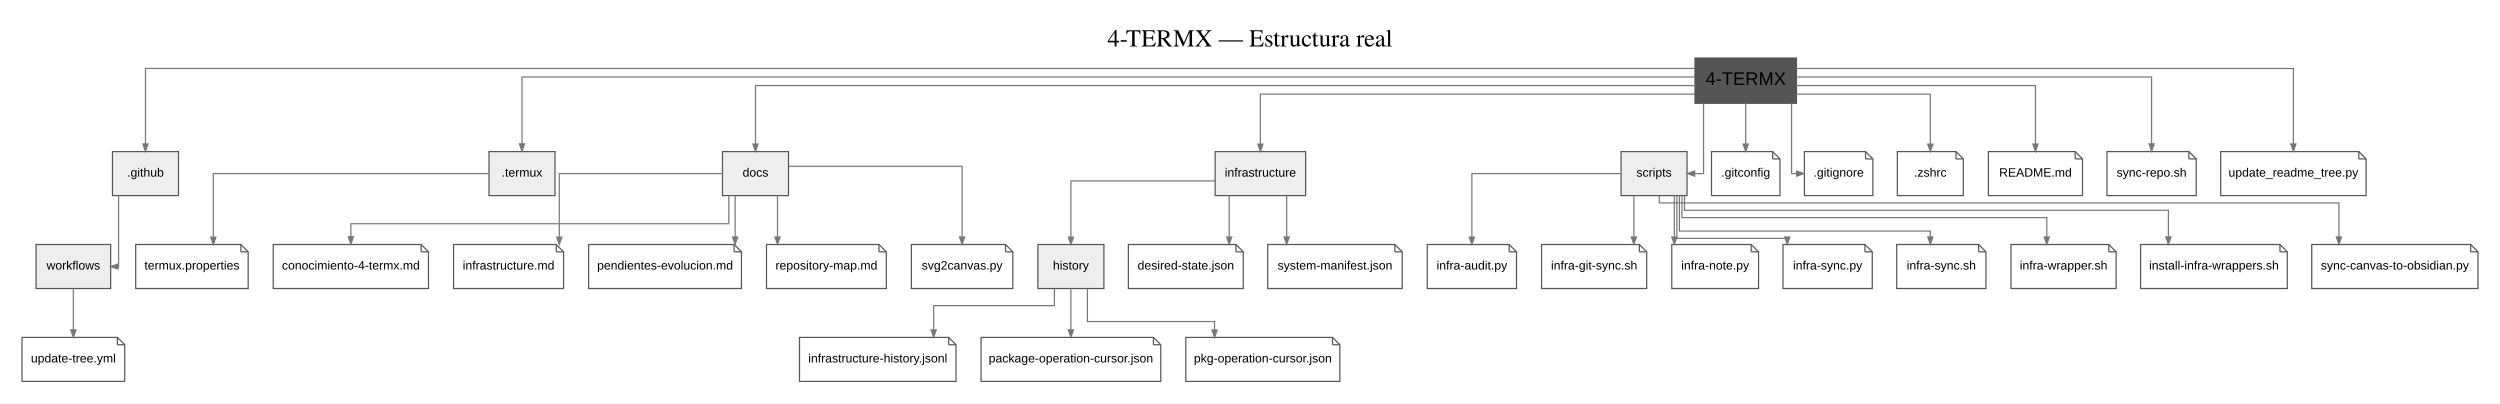
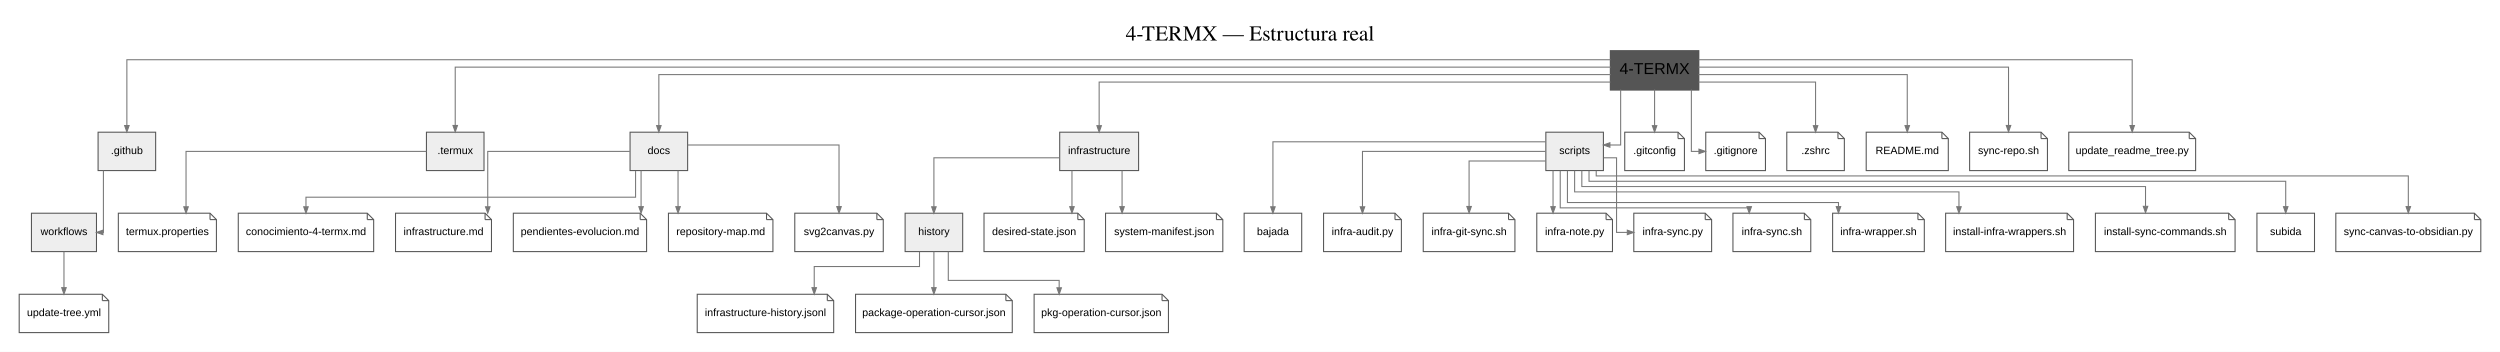
- <svg xmlns="http://www.w3.org/2000/svg" width="2045pt" height="330pt" viewBox="0.00 0.00 2045.00 330.00">
+ <svg xmlns="http://www.w3.org/2000/svg" width="2345pt" height="330pt" viewBox="0.00 0.00 2345.00 330.00">
  <g id="graph0" class="graph" transform="scale(1 1) rotate(0) translate(18 312)">
-     <polygon fill="white" stroke="transparent" points="-18,18 -18,-312 2027,-312 2027,18 -18,18" />
-     <text text-anchor="middle" x="1004.5" y="-274" font-family="Times,serif" font-size="20.00">4-TERMX — Estructura real</text>
+     <polygon fill="white" stroke="transparent" points="-18,18 -18,-312 2327,-312 2327,18 -18,18" />
+     <text text-anchor="middle" x="1154.5" y="-274" font-family="Times,serif" font-size="20.00">4-TERMX — Estructura real</text>
    <g id="node1" class="node">
-       <polygon fill="#555555" stroke="#555555" stroke-width="2" points="1451,-264 1369,-264 1369,-228 1451,-228 1451,-264" />
-       <text text-anchor="middle" x="1410" y="-242.5" font-family="Arial" font-size="15.00">4-TERMX</text>
+       <polygon fill="#555555" stroke="#555555" stroke-width="2" points="1575,-264 1493,-264 1493,-228 1575,-228 1575,-264" />
+       <text text-anchor="middle" x="1534" y="-242.5" font-family="Arial" font-size="15.00">4-TERMX</text>
    </g>
    <g id="node2" class="node">
      <polygon fill="#eeeeee" stroke="#555555" points="128,-188 74,-188 74,-152 128,-152 128,-188" />
      <text text-anchor="middle" x="101" y="-167.5" font-family="Arial" font-size="10.00">.github</text>
    </g>
-     <g id="edge27" class="edge">
-       <path fill="none" stroke="#777777" d="M1368.66,-256C1146.16,-256 101,-256 101,-256 101,-256 101,-194.24 101,-194.24" />
+     <g id="edge30" class="edge">
+       <path fill="none" stroke="#777777" d="M1492.66,-256C1257.7,-256 101,-256 101,-256 101,-256 101,-194.24 101,-194.24" />
      <polygon fill="#777777" stroke="#777777" points="103.1,-194.24 101,-188.24 98.9,-194.24 103.1,-194.24" />
    </g>
    <g id="node3" class="node">
      <polygon fill="#eeeeee" stroke="#555555" points="436,-188 382,-188 382,-152 436,-152 436,-188" />
      <text text-anchor="middle" x="409" y="-167.5" font-family="Arial" font-size="10.00">.termux</text>
    </g>
-     <g id="edge28" class="edge">
-       <path fill="none" stroke="#777777" d="M1368.89,-249C1180.53,-249 409,-249 409,-249 409,-249 409,-194.32 409,-194.32" />
+     <g id="edge31" class="edge">
+       <path fill="none" stroke="#777777" d="M1492.96,-249C1290.63,-249 409,-249 409,-249 409,-249 409,-194.32 409,-194.32" />
      <polygon fill="#777777" stroke="#777777" points="411.1,-194.32 409,-188.32 406.9,-194.32 411.1,-194.32" />
    </g>
    <g id="node4" class="node">
      <polygon fill="#eeeeee" stroke="#555555" points="627,-188 573,-188 573,-152 627,-152 627,-188" />
      <text text-anchor="middle" x="600" y="-167.5" font-family="Arial" font-size="10.00">docs</text>
    </g>
-     <g id="edge29" class="edge">
-       <path fill="none" stroke="#777777" d="M1369,-242C1204.34,-242 600,-242 600,-242 600,-242 600,-194.17 600,-194.17" />
+     <g id="edge32" class="edge">
+       <path fill="none" stroke="#777777" d="M1492.96,-242C1312.7,-242 600,-242 600,-242 600,-242 600,-194.17 600,-194.17" />
      <polygon fill="#777777" stroke="#777777" points="602.1,-194.17 600,-188.17 597.9,-194.17 602.1,-194.17" />
    </g>
    <g id="node5" class="node">
      <polygon fill="#eeeeee" stroke="#555555" points="1050,-188 976,-188 976,-152 1050,-152 1050,-188" />
      <text text-anchor="middle" x="1013" y="-167.5" font-family="Arial" font-size="10.00">infrastructure</text>
    </g>
-     <g id="edge30" class="edge">
-       <path fill="none" stroke="#777777" d="M1368.64,-235C1266.96,-235 1013,-235 1013,-235 1013,-235 1013,-194.11 1013,-194.11" />
+     <g id="edge33" class="edge">
+       <path fill="none" stroke="#777777" d="M1492.68,-235C1369.45,-235 1013,-235 1013,-235 1013,-235 1013,-194.11 1013,-194.11" />
      <polygon fill="#777777" stroke="#777777" points="1015.1,-194.11 1013,-188.11 1010.9,-194.11 1015.1,-194.11" />
    </g>
    <g id="node6" class="node">
-       <polygon fill="#eeeeee" stroke="#555555" points="1362,-188 1308,-188 1308,-152 1362,-152 1362,-188" />
-       <text text-anchor="middle" x="1335" y="-167.5" font-family="Arial" font-size="10.00">scripts</text>
-     </g>
-     <g id="edge31" class="edge">
-       <path fill="none" stroke="#777777" d="M1375.5,-227.99C1375.5,-205.51 1375.5,-170 1375.5,-170 1375.5,-170 1368.24,-170 1368.24,-170" />
-       <polygon fill="#777777" stroke="#777777" points="1368.24,-167.9 1362.24,-170 1368.24,-172.1 1368.24,-167.9" />
+       <polygon fill="#eeeeee" stroke="#555555" points="1486,-188 1432,-188 1432,-152 1486,-152 1486,-188" />
+       <text text-anchor="middle" x="1459" y="-167.5" font-family="Arial" font-size="10.00">scripts</text>
+     </g>
+     <g id="edge34" class="edge">
+       <path fill="none" stroke="#777777" d="M1502.17,-227.97C1502.17,-207.23 1502.17,-176 1502.17,-176 1502.17,-176 1492.09,-176 1492.09,-176" />
+       <polygon fill="#777777" stroke="#777777" points="1492.09,-173.9 1486.09,-176 1492.09,-178.1 1492.09,-173.9" />
    </g>
    <g id="node9" class="node">
-       <polygon fill="white" stroke="#555555" points="1432,-188 1382,-188 1382,-152 1438,-152 1438,-182 1432,-188" />
-       <polyline fill="none" stroke="#555555" points="1432,-188 1432,-182 " />
-       <polyline fill="none" stroke="#555555" points="1438,-182 1432,-182 " />
-       <text text-anchor="middle" x="1410" y="-167.5" font-family="Arial" font-size="10.00">.gitconfig</text>
+       <polygon fill="white" stroke="#555555" points="1556,-188 1506,-188 1506,-152 1562,-152 1562,-182 1556,-188" />
+       <polyline fill="none" stroke="#555555" points="1556,-188 1556,-182 " />
+       <polyline fill="none" stroke="#555555" points="1562,-182 1556,-182 " />
+       <text text-anchor="middle" x="1534" y="-167.5" font-family="Arial" font-size="10.00">.gitconfig</text>
    </g>
    <g id="edge1" class="edge">
-       <path fill="none" stroke="#777777" d="M1410,-227.99C1410,-227.99 1410,-194.15 1410,-194.15" />
-       <polygon fill="#777777" stroke="#777777" points="1412.1,-194.15 1410,-188.15 1407.9,-194.15 1412.1,-194.15" />
+       <path fill="none" stroke="#777777" d="M1534,-227.99C1534,-227.99 1534,-194.15 1534,-194.15" />
+       <polygon fill="#777777" stroke="#777777" points="1536.1,-194.15 1534,-188.15 1531.9,-194.15 1536.1,-194.15" />
    </g>
    <g id="node11" class="node">
-       <polygon fill="white" stroke="#555555" points="1508,-188 1458,-188 1458,-152 1514,-152 1514,-182 1508,-188" />
-       <polyline fill="none" stroke="#555555" points="1508,-188 1508,-182 " />
-       <polyline fill="none" stroke="#555555" points="1514,-182 1508,-182 " />
-       <text text-anchor="middle" x="1486" y="-167.5" font-family="Arial" font-size="10.00">.gitignore</text>
+       <polygon fill="white" stroke="#555555" points="1632,-188 1582,-188 1582,-152 1638,-152 1638,-182 1632,-188" />
+       <polyline fill="none" stroke="#555555" points="1632,-188 1632,-182 " />
+       <polyline fill="none" stroke="#555555" points="1638,-182 1632,-182 " />
+       <text text-anchor="middle" x="1610" y="-167.5" font-family="Arial" font-size="10.00">.gitignore</text>
    </g>
    <g id="edge3" class="edge">
-       <path fill="none" stroke="#777777" d="M1447.5,-227.99C1447.5,-205.51 1447.5,-170 1447.5,-170 1447.5,-170 1451.62,-170 1451.62,-170" />
-       <polygon fill="#777777" stroke="#777777" points="1451.62,-172.1 1457.62,-170 1451.62,-167.9 1451.62,-172.1" />
+       <path fill="none" stroke="#777777" d="M1568.5,-227.99C1568.5,-205.51 1568.5,-170 1568.5,-170 1568.5,-170 1575.63,-170 1575.63,-170" />
+       <polygon fill="#777777" stroke="#777777" points="1575.63,-172.1 1581.63,-170 1575.63,-167.9 1575.63,-172.1" />
    </g>
    <g id="node13" class="node">
-       <polygon fill="white" stroke="#555555" points="1582,-188 1534,-188 1534,-152 1588,-152 1588,-182 1582,-188" />
-       <polyline fill="none" stroke="#555555" points="1582,-188 1582,-182 " />
-       <polyline fill="none" stroke="#555555" points="1588,-182 1582,-182 " />
-       <text text-anchor="middle" x="1561" y="-167.5" font-family="Arial" font-size="10.00">.zshrc</text>
+       <polygon fill="white" stroke="#555555" points="1706,-188 1658,-188 1658,-152 1712,-152 1712,-182 1706,-188" />
+       <polyline fill="none" stroke="#555555" points="1706,-188 1706,-182 " />
+       <polyline fill="none" stroke="#555555" points="1712,-182 1706,-182 " />
+       <text text-anchor="middle" x="1685" y="-167.5" font-family="Arial" font-size="10.00">.zshrc</text>
    </g>
    <g id="edge5" class="edge">
-       <path fill="none" stroke="#777777" d="M1451.26,-235C1495.97,-235 1561,-235 1561,-235 1561,-235 1561,-194.11 1561,-194.11" />
-       <polygon fill="#777777" stroke="#777777" points="1563.1,-194.11 1561,-188.11 1558.9,-194.11 1563.1,-194.11" />
+       <path fill="none" stroke="#777777" d="M1575.26,-235C1619.97,-235 1685,-235 1685,-235 1685,-235 1685,-194.11 1685,-194.11" />
+       <polygon fill="#777777" stroke="#777777" points="1687.1,-194.11 1685,-188.11 1682.9,-194.11 1687.1,-194.11" />
    </g>
    <g id="node14" class="node">
-       <polygon fill="white" stroke="#555555" points="1679.5,-188 1608.5,-188 1608.5,-152 1685.5,-152 1685.5,-182 1679.5,-188" />
-       <polyline fill="none" stroke="#555555" points="1679.5,-188 1679.5,-182 " />
-       <polyline fill="none" stroke="#555555" points="1685.5,-182 1679.5,-182 " />
-       <text text-anchor="middle" x="1647" y="-167.5" font-family="Arial" font-size="10.00">README.md</text>
+       <polygon fill="white" stroke="#555555" points="1803.5,-188 1732.5,-188 1732.5,-152 1809.5,-152 1809.5,-182 1803.5,-188" />
+       <polyline fill="none" stroke="#555555" points="1803.5,-188 1803.5,-182 " />
+       <polyline fill="none" stroke="#555555" points="1809.5,-182 1803.5,-182 " />
+       <text text-anchor="middle" x="1771" y="-167.5" font-family="Arial" font-size="10.00">README.md</text>
    </g>
    <g id="edge6" class="edge">
-       <path fill="none" stroke="#777777" d="M1451.01,-242C1518.84,-242 1647,-242 1647,-242 1647,-242 1647,-194.17 1647,-194.17" />
-       <polygon fill="#777777" stroke="#777777" points="1649.1,-194.17 1647,-188.17 1644.9,-194.17 1649.1,-194.17" />
-     </g>
-     <g id="node33" class="node">
-       <polygon fill="white" stroke="#555555" points="1772.5,-188 1705.5,-188 1705.5,-152 1778.5,-152 1778.5,-182 1772.5,-188" />
-       <polyline fill="none" stroke="#555555" points="1772.5,-188 1772.5,-182 " />
-       <polyline fill="none" stroke="#555555" points="1778.5,-182 1772.5,-182 " />
-       <text text-anchor="middle" x="1742" y="-167.5" font-family="Arial" font-size="10.00">sync-repo.sh</text>
-     </g>
-     <g id="edge25" class="edge">
-       <path fill="none" stroke="#777777" d="M1451.04,-249C1539.87,-249 1742,-249 1742,-249 1742,-249 1742,-194.32 1742,-194.32" />
-       <polygon fill="#777777" stroke="#777777" points="1744.1,-194.32 1742,-188.32 1739.9,-194.32 1744.1,-194.32" />
-     </g>
-     <g id="node34" class="node">
-       <polygon fill="white" stroke="#555555" points="1911.5,-188 1798.5,-188 1798.5,-152 1917.5,-152 1917.5,-182 1911.5,-188" />
-       <polyline fill="none" stroke="#555555" points="1911.5,-188 1911.5,-182 " />
-       <polyline fill="none" stroke="#555555" points="1917.5,-182 1911.5,-182 " />
-       <text text-anchor="middle" x="1858" y="-167.5" font-family="Arial" font-size="10.00">update_readme_tree.py</text>
-     </g>
-     <g id="edge26" class="edge">
-       <path fill="none" stroke="#777777" d="M1451.34,-256C1562.25,-256 1858,-256 1858,-256 1858,-256 1858,-194.24 1858,-194.24" />
-       <polygon fill="#777777" stroke="#777777" points="1860.1,-194.24 1858,-188.24 1855.9,-194.24 1860.1,-194.24" />
+       <path fill="none" stroke="#777777" d="M1575.01,-242C1642.84,-242 1771,-242 1771,-242 1771,-242 1771,-194.17 1771,-194.17" />
+       <polygon fill="#777777" stroke="#777777" points="1773.1,-194.17 1771,-188.17 1768.9,-194.17 1773.1,-194.17" />
+     </g>
+     <g id="node36" class="node">
+       <polygon fill="white" stroke="#555555" points="1896.5,-188 1829.5,-188 1829.5,-152 1902.5,-152 1902.5,-182 1896.5,-188" />
+       <polyline fill="none" stroke="#555555" points="1896.5,-188 1896.5,-182 " />
+       <polyline fill="none" stroke="#555555" points="1902.5,-182 1896.5,-182 " />
+       <text text-anchor="middle" x="1866" y="-167.5" font-family="Arial" font-size="10.00">sync-repo.sh</text>
+     </g>
+     <g id="edge28" class="edge">
+       <path fill="none" stroke="#777777" d="M1575.04,-249C1663.87,-249 1866,-249 1866,-249 1866,-249 1866,-194.32 1866,-194.32" />
+       <polygon fill="#777777" stroke="#777777" points="1868.1,-194.32 1866,-188.32 1863.9,-194.32 1868.1,-194.32" />
+     </g>
+     <g id="node37" class="node">
+       <polygon fill="white" stroke="#555555" points="2035.5,-188 1922.5,-188 1922.5,-152 2041.5,-152 2041.5,-182 2035.5,-188" />
+       <polyline fill="none" stroke="#555555" points="2035.5,-188 2035.5,-182 " />
+       <polyline fill="none" stroke="#555555" points="2041.5,-182 2035.5,-182 " />
+       <text text-anchor="middle" x="1982" y="-167.5" font-family="Arial" font-size="10.00">update_readme_tree.py</text>
+     </g>
+     <g id="edge29" class="edge">
+       <path fill="none" stroke="#777777" d="M1575.34,-256C1686.25,-256 1982,-256 1982,-256 1982,-256 1982,-194.24 1982,-194.24" />
+       <polygon fill="#777777" stroke="#777777" points="1984.1,-194.24 1982,-188.24 1979.9,-194.24 1984.1,-194.24" />
    </g>
    <g id="node7" class="node">
      <polygon fill="#eeeeee" stroke="#555555" points="72.5,-112 11.5,-112 11.5,-76 72.5,-76 72.5,-112" />
      <text text-anchor="middle" x="42" y="-91.5" font-family="Arial" font-size="10.00">workflows</text>
    </g>
-     <g id="edge32" class="edge">
+     <g id="edge35" class="edge">
      <path fill="none" stroke="#777777" d="M79,-151.99C79,-129.51 79,-94 79,-94 79,-94 78.36,-94 78.36,-94" />
      <polygon fill="#777777" stroke="#777777" points="78.56,-91.9 72.56,-94 78.56,-96.1 78.56,-91.9" />
    </g>
    <g id="node12" class="node">
      <polygon fill="white" stroke="#555555" points="179,-112 93,-112 93,-76 185,-76 185,-106 179,-112" />
      <polyline fill="none" stroke="#555555" points="179,-112 179,-106 " />
      <polyline fill="none" stroke="#555555" points="185,-106 179,-106 " />
      <text text-anchor="middle" x="139" y="-91.5" font-family="Arial" font-size="10.00">termux.properties</text>
    </g>
    <g id="edge4" class="edge">
      <path fill="none" stroke="#777777" d="M381.98,-170C316.84,-170 156.5,-170 156.5,-170 156.5,-170 156.5,-118.01 156.5,-118.01" />
      <polygon fill="#777777" stroke="#777777" points="158.6,-118.01 156.5,-112.01 154.4,-118.01 158.6,-118.01" />
    </g>
    <g id="node15" class="node">
      <polygon fill="white" stroke="#555555" points="326.5,-112 205.5,-112 205.5,-76 332.5,-76 332.5,-106 326.5,-112" />
      <polyline fill="none" stroke="#555555" points="326.5,-112 326.5,-106 " />
      <polyline fill="none" stroke="#555555" points="332.5,-106 326.5,-106 " />
      <text text-anchor="middle" x="269" y="-91.5" font-family="Arial" font-size="10.00">conocimiento-4-termx.md</text>
    </g>
    <g id="edge7" class="edge">
-       <path fill="none" stroke="#777777" d="M578.17,-151.9C578.17,-140.91 578.17,-129 578.17,-129 578.17,-129 269,-129 269,-129 269,-129 269,-118.32 269,-118.32" />
-       <polygon fill="#777777" stroke="#777777" points="271.1,-118.32 269,-112.32 266.9,-118.32 271.1,-118.32" />
+       <path fill="none" stroke="#777777" d="M578.17,-151.51C578.17,-139.86 578.17,-127 578.17,-127 578.17,-127 269,-127 269,-127 269,-127 269,-118.04 269,-118.04" />
+       <polygon fill="#777777" stroke="#777777" points="271.1,-118.04 269,-112.04 266.9,-118.04 271.1,-118.04" />
    </g>
    <g id="node16" class="node">
      <polygon fill="white" stroke="#555555" points="437,-112 353,-112 353,-76 443,-76 443,-106 437,-112" />
      <polyline fill="none" stroke="#555555" points="437,-112 437,-106 " />
      <polyline fill="none" stroke="#555555" points="443,-106 437,-106 " />
      <text text-anchor="middle" x="398" y="-91.5" font-family="Arial" font-size="10.00">infrastructure.md</text>
    </g>
    <g id="edge8" class="edge">
      <path fill="none" stroke="#777777" d="M572.77,-170C526.98,-170 439.5,-170 439.5,-170 439.5,-170 439.5,-118.01 439.5,-118.01" />
      <polygon fill="#777777" stroke="#777777" points="441.6,-118.01 439.5,-112.01 437.4,-118.01 441.6,-118.01" />
    </g>
    <g id="node17" class="node">
      <polygon fill="white" stroke="#555555" points="582.5,-112 463.5,-112 463.5,-76 588.5,-76 588.5,-106 582.5,-112" />
      <polyline fill="none" stroke="#555555" points="582.5,-112 582.5,-106 " />
      <polyline fill="none" stroke="#555555" points="588.5,-106 582.5,-106 " />
      <text text-anchor="middle" x="526" y="-91.5" font-family="Arial" font-size="10.00">pendientes-evolucion.md</text>
    </g>
    <g id="edge9" class="edge">
      <path fill="none" stroke="#777777" d="M583.33,-151.99C583.33,-151.99 583.33,-118.15 583.33,-118.15" />
      <polygon fill="#777777" stroke="#777777" points="585.43,-118.15 583.33,-112.15 581.23,-118.15 585.43,-118.15" />
    </g>
    <g id="node18" class="node">
      <polygon fill="white" stroke="#555555" points="701,-112 609,-112 609,-76 707,-76 707,-106 701,-112" />
      <polyline fill="none" stroke="#555555" points="701,-112 701,-106 " />
      <polyline fill="none" stroke="#555555" points="707,-106 701,-106 " />
      <text text-anchor="middle" x="658" y="-91.5" font-family="Arial" font-size="10.00">repository-map.md</text>
    </g>
    <g id="edge10" class="edge">
      <path fill="none" stroke="#777777" d="M618,-151.99C618,-151.99 618,-118.15 618,-118.15" />
      <polygon fill="#777777" stroke="#777777" points="620.1,-118.15 618,-112.15 615.9,-118.15 620.1,-118.15" />
    </g>
    <g id="node19" class="node">
      <polygon fill="white" stroke="#555555" points="804.5,-112 727.5,-112 727.5,-76 810.5,-76 810.5,-106 804.5,-112" />
      <polyline fill="none" stroke="#555555" points="804.5,-112 804.5,-106 " />
      <polyline fill="none" stroke="#555555" points="810.5,-106 804.5,-106 " />
      <text text-anchor="middle" x="769" y="-91.5" font-family="Arial" font-size="10.00">svg2canvas.py</text>
    </g>
    <g id="edge11" class="edge">
      <path fill="none" stroke="#777777" d="M627.15,-176C674.93,-176 769,-176 769,-176 769,-176 769,-118.2 769,-118.2" />
      <polygon fill="#777777" stroke="#777777" points="771.1,-118.2 769,-112.2 766.9,-118.2 771.1,-118.2" />
    </g>
    <g id="node8" class="node">
      <polygon fill="#eeeeee" stroke="#555555" points="885,-112 831,-112 831,-76 885,-76 885,-112" />
      <text text-anchor="middle" x="858" y="-91.5" font-family="Arial" font-size="10.00">history</text>
    </g>
-     <g id="edge33" class="edge">
+     <g id="edge36" class="edge">
      <path fill="none" stroke="#777777" d="M975.87,-164C930.02,-164 858,-164 858,-164 858,-164 858,-118.03 858,-118.03" />
      <polygon fill="#777777" stroke="#777777" points="860.1,-118.03 858,-112.03 855.9,-118.03 860.1,-118.03" />
    </g>
    <g id="node20" class="node">
      <polygon fill="white" stroke="#555555" points="993,-112 905,-112 905,-76 999,-76 999,-106 993,-112" />
      <polyline fill="none" stroke="#555555" points="993,-112 993,-106 " />
      <polyline fill="none" stroke="#555555" points="999,-106 993,-106 " />
      <text text-anchor="middle" x="952" y="-91.5" font-family="Arial" font-size="10.00">desired-state.json</text>
    </g>
    <g id="edge12" class="edge">
      <path fill="none" stroke="#777777" d="M987.5,-151.99C987.5,-151.99 987.5,-118.15 987.5,-118.15" />
      <polygon fill="#777777" stroke="#777777" points="989.6,-118.15 987.5,-112.15 985.4,-118.15 989.6,-118.15" />
    </g>
    <g id="node24" class="node">
      <polygon fill="white" stroke="#555555" points="1123,-112 1019,-112 1019,-76 1129,-76 1129,-106 1123,-112" />
      <polyline fill="none" stroke="#555555" points="1123,-112 1123,-106 " />
      <polyline fill="none" stroke="#555555" points="1129,-106 1123,-106 " />
      <text text-anchor="middle" x="1074" y="-91.5" font-family="Arial" font-size="10.00">system-manifest.json</text>
    </g>
    <g id="edge16" class="edge">
      <path fill="none" stroke="#777777" d="M1034.5,-151.99C1034.5,-151.99 1034.5,-118.15 1034.5,-118.15" />
      <polygon fill="#777777" stroke="#777777" points="1036.6,-118.15 1034.5,-112.15 1032.4,-118.15 1036.6,-118.15" />
    </g>
    <g id="node25" class="node">
-       <polygon fill="white" stroke="#555555" points="1216.5,-112 1149.5,-112 1149.5,-76 1222.5,-76 1222.5,-106 1216.5,-112" />
-       <polyline fill="none" stroke="#555555" points="1216.5,-112 1216.5,-106 " />
-       <polyline fill="none" stroke="#555555" points="1222.5,-106 1216.5,-106 " />
-       <text text-anchor="middle" x="1186" y="-91.5" font-family="Arial" font-size="10.00">infra-audit.py</text>
+       <polygon fill="white" stroke="#555555" points="1203,-112 1149,-112 1149,-76 1203,-76 1203,-112" />
+       <text text-anchor="middle" x="1176" y="-91.5" font-family="Arial" font-size="10.00">bajada</text>
    </g>
    <g id="edge17" class="edge">
-       <path fill="none" stroke="#777777" d="M1307.67,-170C1264.66,-170 1186,-170 1186,-170 1186,-170 1186,-118.01 1186,-118.01" />
-       <polygon fill="#777777" stroke="#777777" points="1188.1,-118.01 1186,-112.01 1183.9,-118.01 1188.1,-118.01" />
+       <path fill="none" stroke="#777777" d="M1431.86,-179C1361.03,-179 1176,-179 1176,-179 1176,-179 1176,-118.03 1176,-118.03" />
+       <polygon fill="#777777" stroke="#777777" points="1178.1,-118.03 1176,-112.03 1173.9,-118.03 1178.1,-118.03" />
    </g>
    <g id="node26" class="node">
-       <polygon fill="white" stroke="#555555" points="1323,-112 1243,-112 1243,-76 1329,-76 1329,-106 1323,-112" />
-       <polyline fill="none" stroke="#555555" points="1323,-112 1323,-106 " />
-       <polyline fill="none" stroke="#555555" points="1329,-106 1323,-106 " />
-       <text text-anchor="middle" x="1286" y="-91.5" font-family="Arial" font-size="10.00">infra-git-sync.sh</text>
+       <polygon fill="white" stroke="#555555" points="1290.5,-112 1223.5,-112 1223.5,-76 1296.5,-76 1296.5,-106 1290.5,-112" />
+       <polyline fill="none" stroke="#555555" points="1290.5,-112 1290.5,-106 " />
+       <polyline fill="none" stroke="#555555" points="1296.5,-106 1290.5,-106 " />
+       <text text-anchor="middle" x="1260" y="-91.5" font-family="Arial" font-size="10.00">infra-audit.py</text>
    </g>
    <g id="edge18" class="edge">
-       <path fill="none" stroke="#777777" d="M1318.5,-151.99C1318.5,-151.99 1318.5,-118.15 1318.5,-118.15" />
-       <polygon fill="#777777" stroke="#777777" points="1320.6,-118.15 1318.5,-112.15 1316.4,-118.15 1320.6,-118.15" />
+       <path fill="none" stroke="#777777" d="M1431.75,-170C1377.25,-170 1260,-170 1260,-170 1260,-170 1260,-118.01 1260,-118.01" />
+       <polygon fill="#777777" stroke="#777777" points="1262.1,-118.01 1260,-112.01 1257.9,-118.01 1262.1,-118.01" />
    </g>
    <g id="node27" class="node">
-       <polygon fill="white" stroke="#555555" points="1414.5,-112 1349.5,-112 1349.5,-76 1420.5,-76 1420.5,-106 1414.5,-112" />
-       <polyline fill="none" stroke="#555555" points="1414.5,-112 1414.5,-106 " />
-       <polyline fill="none" stroke="#555555" points="1420.5,-106 1414.5,-106 " />
-       <text text-anchor="middle" x="1385" y="-91.5" font-family="Arial" font-size="10.00">infra-note.py</text>
+       <polygon fill="white" stroke="#555555" points="1397,-112 1317,-112 1317,-76 1403,-76 1403,-106 1397,-112" />
+       <polyline fill="none" stroke="#555555" points="1397,-112 1397,-106 " />
+       <polyline fill="none" stroke="#555555" points="1403,-106 1397,-106 " />
+       <text text-anchor="middle" x="1360" y="-91.5" font-family="Arial" font-size="10.00">infra-git-sync.sh</text>
    </g>
    <g id="edge19" class="edge">
-       <path fill="none" stroke="#777777" d="M1351.58,-151.99C1351.58,-151.99 1351.58,-118.15 1351.58,-118.15" />
-       <polygon fill="#777777" stroke="#777777" points="1353.68,-118.15 1351.58,-112.15 1349.48,-118.15 1353.68,-118.15" />
+       <path fill="none" stroke="#777777" d="M1431.95,-161C1402.64,-161 1360,-161 1360,-161 1360,-161 1360,-118.31 1360,-118.31" />
+       <polygon fill="#777777" stroke="#777777" points="1362.1,-118.31 1360,-112.31 1357.9,-118.31 1362.1,-118.31" />
    </g>
    <g id="node28" class="node">
-       <polygon fill="white" stroke="#555555" points="1507.5,-112 1440.5,-112 1440.5,-76 1513.5,-76 1513.5,-106 1507.5,-112" />
-       <polyline fill="none" stroke="#555555" points="1507.5,-112 1507.5,-106 " />
-       <polyline fill="none" stroke="#555555" points="1513.5,-106 1507.5,-106 " />
-       <text text-anchor="middle" x="1477" y="-91.5" font-family="Arial" font-size="10.00">infra-sync.py</text>
+       <polygon fill="white" stroke="#555555" points="1488.5,-112 1423.5,-112 1423.5,-76 1494.5,-76 1494.5,-106 1488.5,-112" />
+       <polyline fill="none" stroke="#555555" points="1488.5,-112 1488.5,-106 " />
+       <polyline fill="none" stroke="#555555" points="1494.5,-106 1488.5,-106 " />
+       <text text-anchor="middle" x="1459" y="-91.5" font-family="Arial" font-size="10.00">infra-note.py</text>
    </g>
    <g id="edge20" class="edge">
-       <path fill="none" stroke="#777777" d="M1353.67,-151.76C1353.67,-136.43 1353.67,-117 1353.67,-117 1353.67,-117 1444,-117 1444,-117 1444,-117 1444,-116.51 1444,-116.51" />
-       <polygon fill="#777777" stroke="#777777" points="1446.1,-118.12 1444,-112.12 1441.9,-118.12 1446.1,-118.12" />
+       <path fill="none" stroke="#777777" d="M1438.75,-151.99C1438.75,-151.99 1438.75,-118.15 1438.75,-118.15" />
+       <polygon fill="#777777" stroke="#777777" points="1440.85,-118.15 1438.75,-112.15 1436.65,-118.15 1440.85,-118.15" />
    </g>
    <g id="node29" class="node">
-       <polygon fill="white" stroke="#555555" points="1600.5,-112 1533.5,-112 1533.5,-76 1606.5,-76 1606.5,-106 1600.5,-112" />
-       <polyline fill="none" stroke="#555555" points="1600.5,-112 1600.5,-106 " />
-       <polyline fill="none" stroke="#555555" points="1606.5,-106 1600.5,-106 " />
-       <text text-anchor="middle" x="1570" y="-91.5" font-family="Arial" font-size="10.00">infra-sync.sh</text>
+       <polygon fill="white" stroke="#555555" points="1581.5,-112 1514.5,-112 1514.5,-76 1587.5,-76 1587.5,-106 1581.5,-112" />
+       <polyline fill="none" stroke="#555555" points="1581.5,-112 1581.5,-106 " />
+       <polyline fill="none" stroke="#555555" points="1587.5,-106 1581.5,-106 " />
+       <text text-anchor="middle" x="1551" y="-91.5" font-family="Arial" font-size="10.00">infra-sync.py</text>
    </g>
    <g id="edge21" class="edge">
-       <path fill="none" stroke="#777777" d="M1355.75,-151.96C1355.75,-138.71 1355.75,-123 1355.75,-123 1355.75,-123 1561,-123 1561,-123 1561,-123 1561,-118.2 1561,-118.2" />
-       <polygon fill="#777777" stroke="#777777" points="1563.1,-118.2 1561,-112.2 1558.9,-118.2 1563.1,-118.2" />
+       <path fill="none" stroke="#777777" d="M1486.32,-164C1493.03,-164 1498.33,-164 1498.33,-164 1498.33,-164 1498.33,-94 1498.33,-94 1498.33,-94 1508.42,-94 1508.42,-94" />
+       <polygon fill="#777777" stroke="#777777" points="1508.42,-96.1 1514.42,-94 1508.42,-91.9 1508.42,-96.1" />
    </g>
    <g id="node30" class="node">
-       <polygon fill="white" stroke="#555555" points="1707,-112 1627,-112 1627,-76 1713,-76 1713,-106 1707,-112" />
-       <polyline fill="none" stroke="#555555" points="1707,-112 1707,-106 " />
-       <polyline fill="none" stroke="#555555" points="1713,-106 1707,-106 " />
-       <text text-anchor="middle" x="1670" y="-91.5" font-family="Arial" font-size="10.00">infra-wrapper.sh</text>
+       <polygon fill="white" stroke="#555555" points="1674.5,-112 1607.5,-112 1607.5,-76 1680.5,-76 1680.5,-106 1674.5,-112" />
+       <polyline fill="none" stroke="#555555" points="1674.5,-112 1674.5,-106 " />
+       <polyline fill="none" stroke="#555555" points="1680.5,-106 1674.5,-106 " />
+       <text text-anchor="middle" x="1644" y="-91.5" font-family="Arial" font-size="10.00">infra-sync.sh</text>
    </g>
    <g id="edge22" class="edge">
-       <path fill="none" stroke="#777777" d="M1357.83,-151.58C1357.83,-142.72 1357.83,-134 1357.83,-134 1357.83,-134 1656.25,-134 1656.25,-134 1656.25,-134 1656.25,-118.13 1656.25,-118.13" />
-       <polygon fill="#777777" stroke="#777777" points="1658.35,-118.13 1656.25,-112.13 1654.15,-118.13 1658.35,-118.13" />
+       <path fill="none" stroke="#777777" d="M1445.5,-151.76C1445.5,-136.43 1445.5,-117 1445.5,-117 1445.5,-117 1622.75,-117 1622.75,-117 1622.75,-117 1622.75,-116.51 1622.75,-116.51" />
+       <polygon fill="#777777" stroke="#777777" points="1624.85,-118.12 1622.75,-112.12 1620.65,-118.12 1624.85,-118.12" />
    </g>
    <g id="node31" class="node">
-       <polygon fill="white" stroke="#555555" points="1847,-112 1733,-112 1733,-76 1853,-76 1853,-106 1847,-112" />
-       <polyline fill="none" stroke="#555555" points="1847,-112 1847,-106 " />
-       <polyline fill="none" stroke="#555555" points="1853,-106 1847,-106 " />
-       <text text-anchor="middle" x="1793" y="-91.5" font-family="Arial" font-size="10.00">install-infra-wrappers.sh</text>
+       <polygon fill="white" stroke="#555555" points="1781,-112 1701,-112 1701,-76 1787,-76 1787,-106 1781,-112" />
+       <polyline fill="none" stroke="#555555" points="1781,-112 1781,-106 " />
+       <polyline fill="none" stroke="#555555" points="1787,-106 1781,-106 " />
+       <text text-anchor="middle" x="1744" y="-91.5" font-family="Arial" font-size="10.00">infra-wrapper.sh</text>
    </g>
    <g id="edge23" class="edge">
-       <path fill="none" stroke="#777777" d="M1359.92,-151.86C1359.92,-145.54 1359.92,-140 1359.92,-140 1359.92,-140 1755.75,-140 1755.75,-140 1755.75,-140 1755.75,-118.18 1755.75,-118.18" />
-       <polygon fill="#777777" stroke="#777777" points="1757.85,-118.18 1755.75,-112.18 1753.65,-118.18 1757.85,-118.18" />
+       <path fill="none" stroke="#777777" d="M1452.25,-151.85C1452.25,-138.26 1452.25,-122 1452.25,-122 1452.25,-122 1706.5,-122 1706.5,-122 1706.5,-122 1706.5,-118.21 1706.5,-118.21" />
+       <polygon fill="#777777" stroke="#777777" points="1708.6,-118.21 1706.5,-112.21 1704.4,-118.21 1708.6,-118.21" />
    </g>
    <g id="node32" class="node">
-       <polygon fill="white" stroke="#555555" points="2003,-112 1873,-112 1873,-76 2009,-76 2009,-106 2003,-112" />
-       <polyline fill="none" stroke="#555555" points="2003,-112 2003,-106 " />
-       <polyline fill="none" stroke="#555555" points="2009,-106 2003,-106 " />
-       <text text-anchor="middle" x="1941" y="-91.5" font-family="Arial" font-size="10.00">sync-canvas-to-obsidian.py</text>
+       <polygon fill="white" stroke="#555555" points="1921,-112 1807,-112 1807,-76 1927,-76 1927,-106 1921,-112" />
+       <polyline fill="none" stroke="#555555" points="1921,-112 1921,-106 " />
+       <polyline fill="none" stroke="#555555" points="1927,-106 1921,-106 " />
+       <text text-anchor="middle" x="1867" y="-91.5" font-family="Arial" font-size="10.00">install-infra-wrappers.sh</text>
    </g>
    <g id="edge24" class="edge">
-       <path fill="none" stroke="#777777" d="M1339.25,-151.81C1339.25,-148.46 1339.25,-146 1339.25,-146 1339.25,-146 1895.25,-146 1895.25,-146 1895.25,-146 1895.25,-118.19 1895.25,-118.19" />
-       <polygon fill="#777777" stroke="#777777" points="1897.35,-118.19 1895.25,-112.19 1893.15,-118.19 1897.35,-118.19" />
+       <path fill="none" stroke="#777777" d="M1459,-151.89C1459,-142.1 1459,-132 1459,-132 1459,-132 1819.5,-132 1819.5,-132 1819.5,-132 1819.5,-118.11 1819.5,-118.11" />
+       <polygon fill="#777777" stroke="#777777" points="1821.6,-118.11 1819.5,-112.11 1817.4,-118.11 1821.6,-118.11" />
+     </g>
+     <g id="node33" class="node">
+       <polygon fill="white" stroke="#555555" points="2072.5,-112 1947.5,-112 1947.5,-76 2078.5,-76 2078.5,-106 2072.5,-112" />
+       <polyline fill="none" stroke="#555555" points="2072.5,-112 2072.5,-106 " />
+       <polyline fill="none" stroke="#555555" points="2078.5,-106 2072.5,-106 " />
+       <text text-anchor="middle" x="2013" y="-91.5" font-family="Arial" font-size="10.00">install-sync-commands.sh</text>
+     </g>
+     <g id="edge25" class="edge">
+       <path fill="none" stroke="#777777" d="M1465.75,-151.96C1465.75,-144.25 1465.75,-137 1465.75,-137 1465.75,-137 1994.5,-137 1994.5,-137 1994.5,-137 1994.5,-118.49 1994.5,-118.49" />
+       <polygon fill="#777777" stroke="#777777" points="1996.6,-118.49 1994.5,-112.49 1992.4,-118.49 1996.6,-118.49" />
+     </g>
+     <g id="node34" class="node">
+       <polygon fill="white" stroke="#555555" points="2153,-112 2099,-112 2099,-76 2153,-76 2153,-112" />
+       <text text-anchor="middle" x="2126" y="-91.5" font-family="Arial" font-size="10.00">subida</text>
+     </g>
+     <g id="edge26" class="edge">
+       <path fill="none" stroke="#777777" d="M1472.5,-151.79C1472.5,-146.45 1472.5,-142 1472.5,-142 1472.5,-142 2126,-142 2126,-142 2126,-142 2126,-118.15 2126,-118.15" />
+       <polygon fill="#777777" stroke="#777777" points="2128.1,-118.15 2126,-112.15 2123.9,-118.15 2128.1,-118.15" />
+     </g>
+     <g id="node35" class="node">
+       <polygon fill="white" stroke="#555555" points="2303,-112 2173,-112 2173,-76 2309,-76 2309,-106 2303,-112" />
+       <polyline fill="none" stroke="#555555" points="2303,-112 2303,-106 " />
+       <polyline fill="none" stroke="#555555" points="2309,-106 2303,-106 " />
+       <text text-anchor="middle" x="2241" y="-91.5" font-family="Arial" font-size="10.00">sync-canvas-to-obsidian.py</text>
+     </g>
+     <g id="edge27" class="edge">
+       <path fill="none" stroke="#777777" d="M1479.25,-151.88C1479.25,-149.03 1479.25,-147 1479.25,-147 1479.25,-147 2241,-147 2241,-147 2241,-147 2241,-118.24 2241,-118.24" />
+       <polygon fill="#777777" stroke="#777777" points="2243.1,-118.24 2241,-112.24 2238.9,-118.24 2243.1,-118.24" />
    </g>
    <g id="node10" class="node">
      <polygon fill="white" stroke="#555555" points="78,-36 0,-36 0,0 84,0 84,-30 78,-36" />
      <polyline fill="none" stroke="#555555" points="78,-36 78,-30 " />
      <polyline fill="none" stroke="#555555" points="84,-30 78,-30 " />
      <text text-anchor="middle" x="42" y="-15.5" font-family="Arial" font-size="10.00">update-tree.yml</text>
    </g>
    <g id="edge2" class="edge">
      <path fill="none" stroke="#777777" d="M42,-75.99C42,-75.99 42,-42.15 42,-42.15" />
      <polygon fill="#777777" stroke="#777777" points="44.1,-42.15 42,-36.15 39.9,-42.15 44.1,-42.15" />
    </g>
    <g id="node21" class="node">
      <polygon fill="white" stroke="#555555" points="758,-36 636,-36 636,0 764,0 764,-30 758,-36" />
      <polyline fill="none" stroke="#555555" points="758,-36 758,-30 " />
      <polyline fill="none" stroke="#555555" points="764,-30 758,-30 " />
      <text text-anchor="middle" x="700" y="-15.5" font-family="Arial" font-size="10.00">infrastructure-history.jsonl</text>
    </g>
    <g id="edge13" class="edge">
      <path fill="none" stroke="#777777" d="M844.5,-75.76C844.5,-68.57 844.5,-62 844.5,-62 844.5,-62 745.75,-62 745.75,-62 745.75,-62 745.75,-42.15 745.75,-42.15" />
      <polygon fill="#777777" stroke="#777777" points="747.85,-42.15 745.75,-36.15 743.65,-42.15 747.85,-42.15" />
    </g>
    <g id="node22" class="node">
      <polygon fill="white" stroke="#555555" points="925.5,-36 784.5,-36 784.5,0 931.5,0 931.5,-30 925.5,-36" />
      <polyline fill="none" stroke="#555555" points="925.5,-36 925.5,-30 " />
      <polyline fill="none" stroke="#555555" points="931.5,-30 925.5,-30 " />
      <text text-anchor="middle" x="858" y="-15.5" font-family="Arial" font-size="10.00">package-operation-cursor.json</text>
    </g>
    <g id="edge14" class="edge">
      <path fill="none" stroke="#777777" d="M858,-75.99C858,-75.99 858,-42.15 858,-42.15" />
      <polygon fill="#777777" stroke="#777777" points="860.1,-42.15 858,-36.15 855.9,-42.15 860.1,-42.15" />
    </g>
    <g id="node23" class="node">
      <polygon fill="white" stroke="#555555" points="1072,-36 952,-36 952,0 1078,0 1078,-30 1072,-36" />
      <polyline fill="none" stroke="#555555" points="1072,-36 1072,-30 " />
      <polyline fill="none" stroke="#555555" points="1078,-30 1072,-30 " />
      <text text-anchor="middle" x="1015" y="-15.5" font-family="Arial" font-size="10.00">pkg-operation-cursor.json</text>
    </g>
    <g id="edge15" class="edge">
      <path fill="none" stroke="#777777" d="M871.5,-75.96C871.5,-63.44 871.5,-49 871.5,-49 871.5,-49 975.5,-49 975.5,-49 975.5,-49 975.5,-42.03 975.5,-42.03" />
      <polygon fill="#777777" stroke="#777777" points="977.6,-42.03 975.5,-36.03 973.4,-42.03 977.6,-42.03" />
    </g>
  </g>
</svg>
